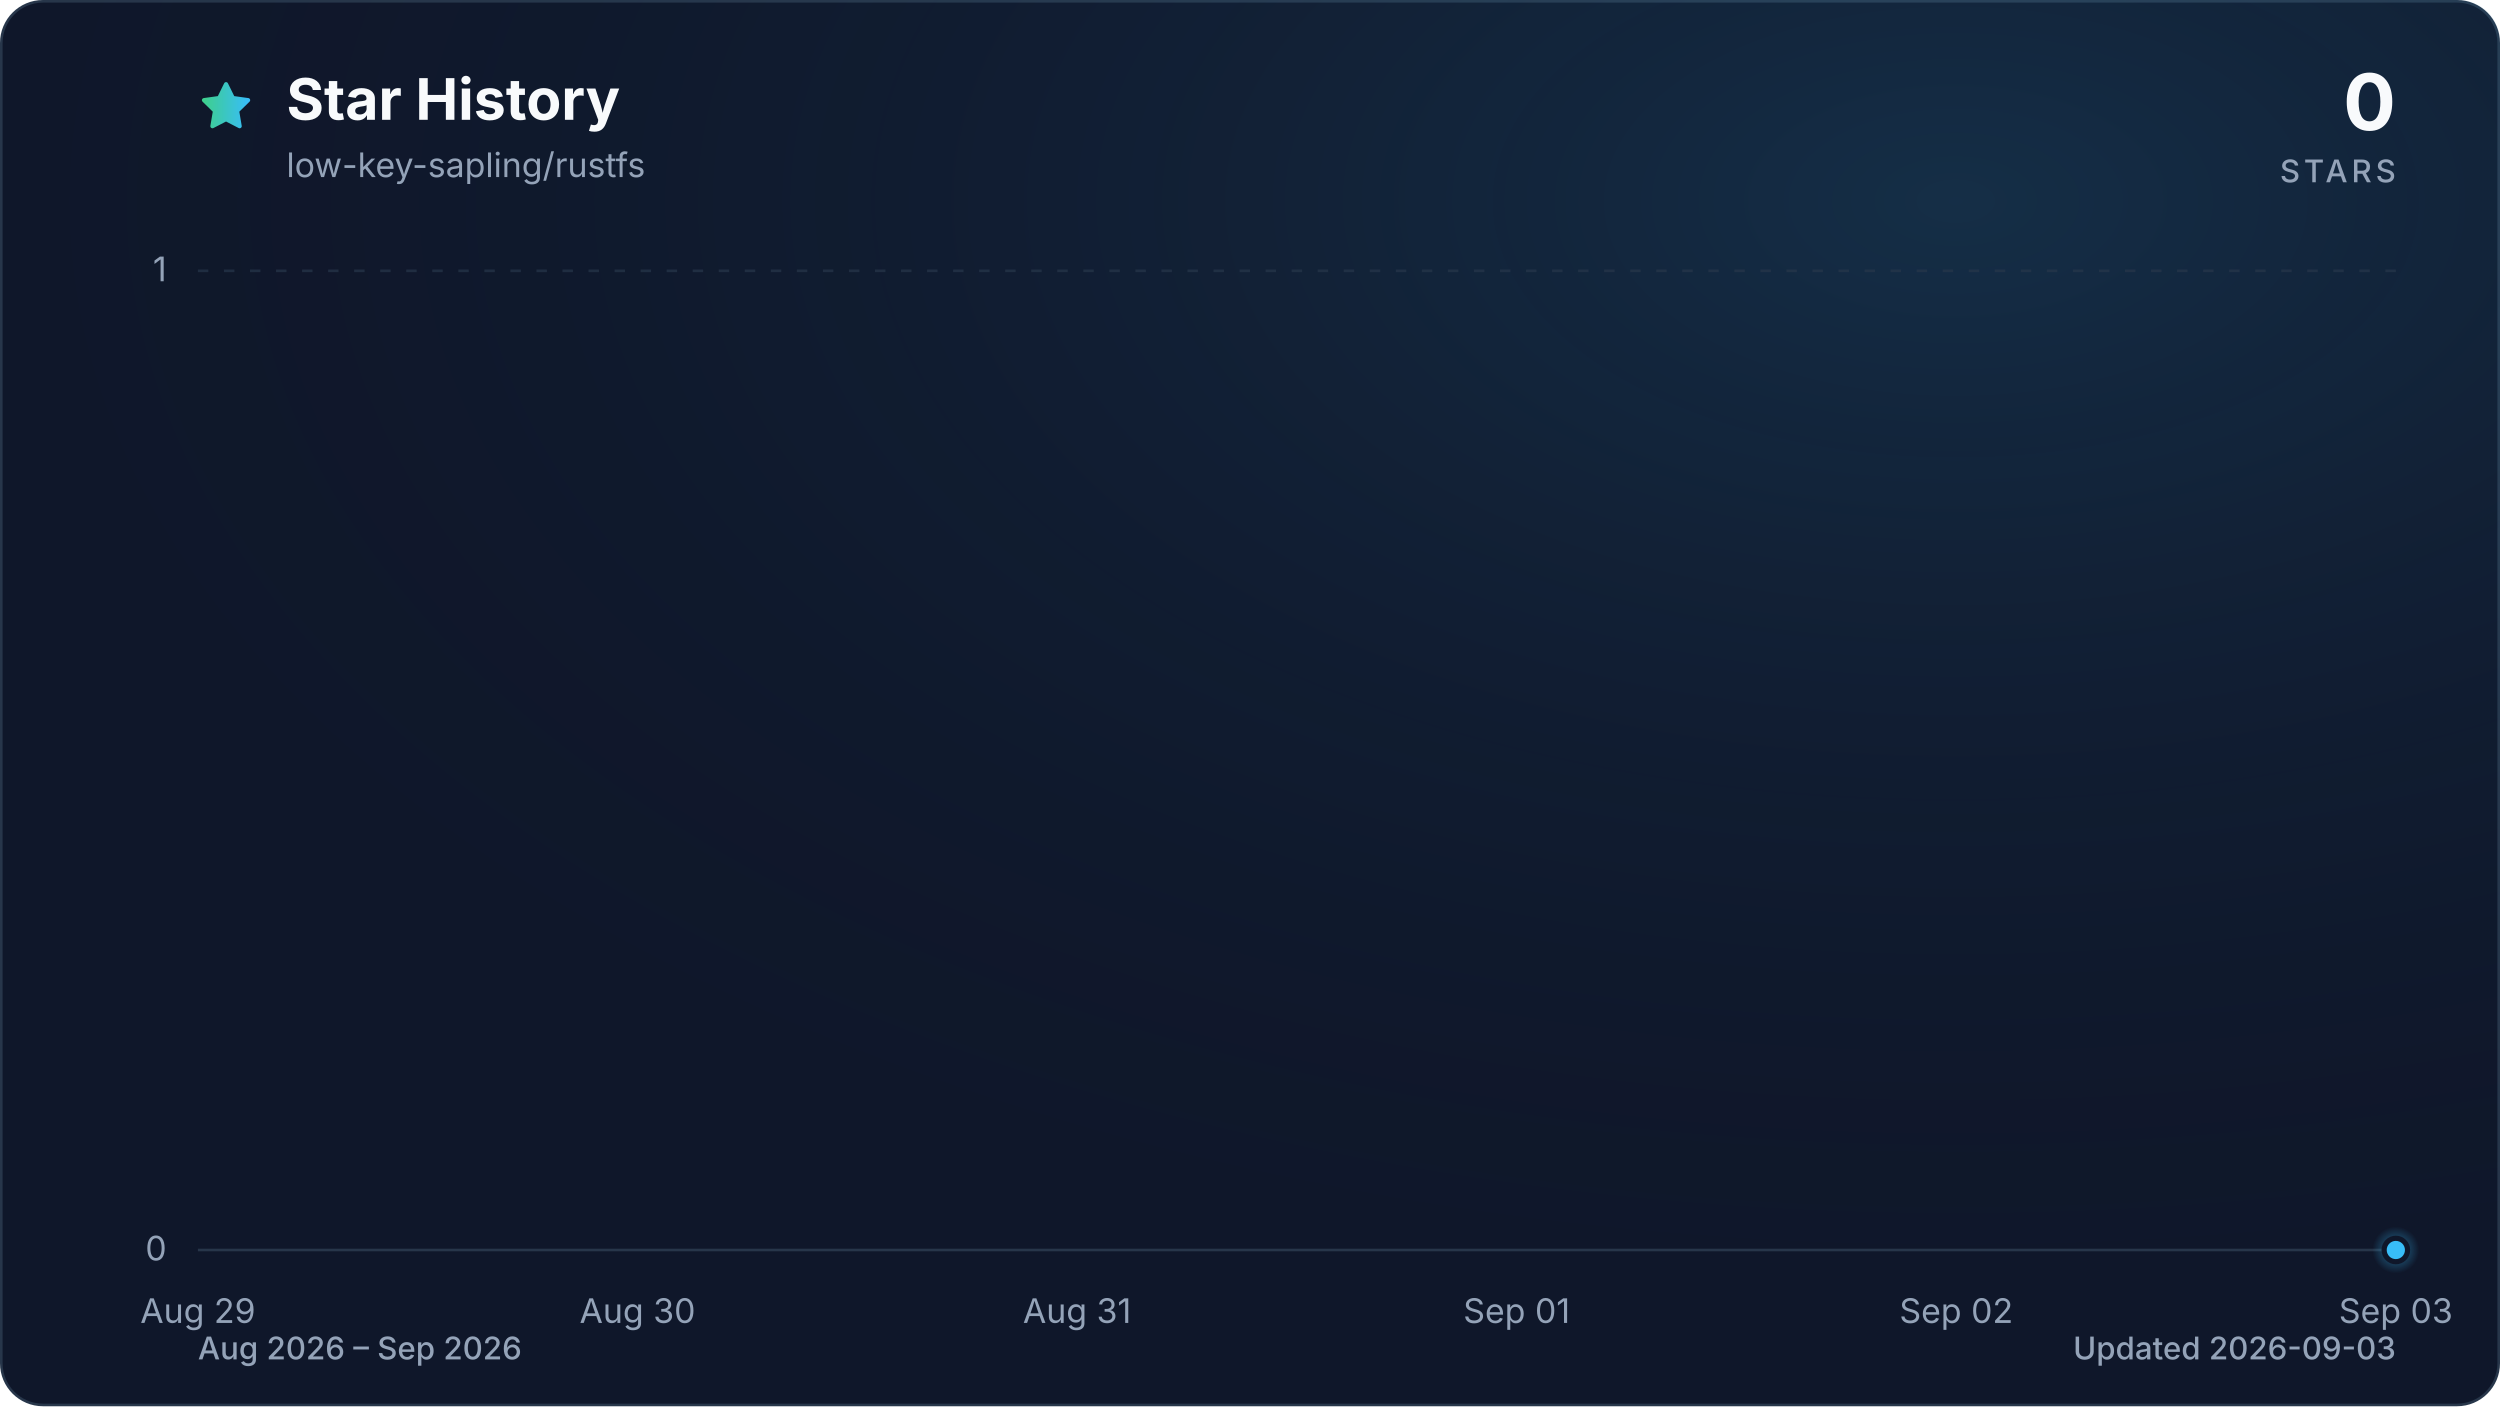
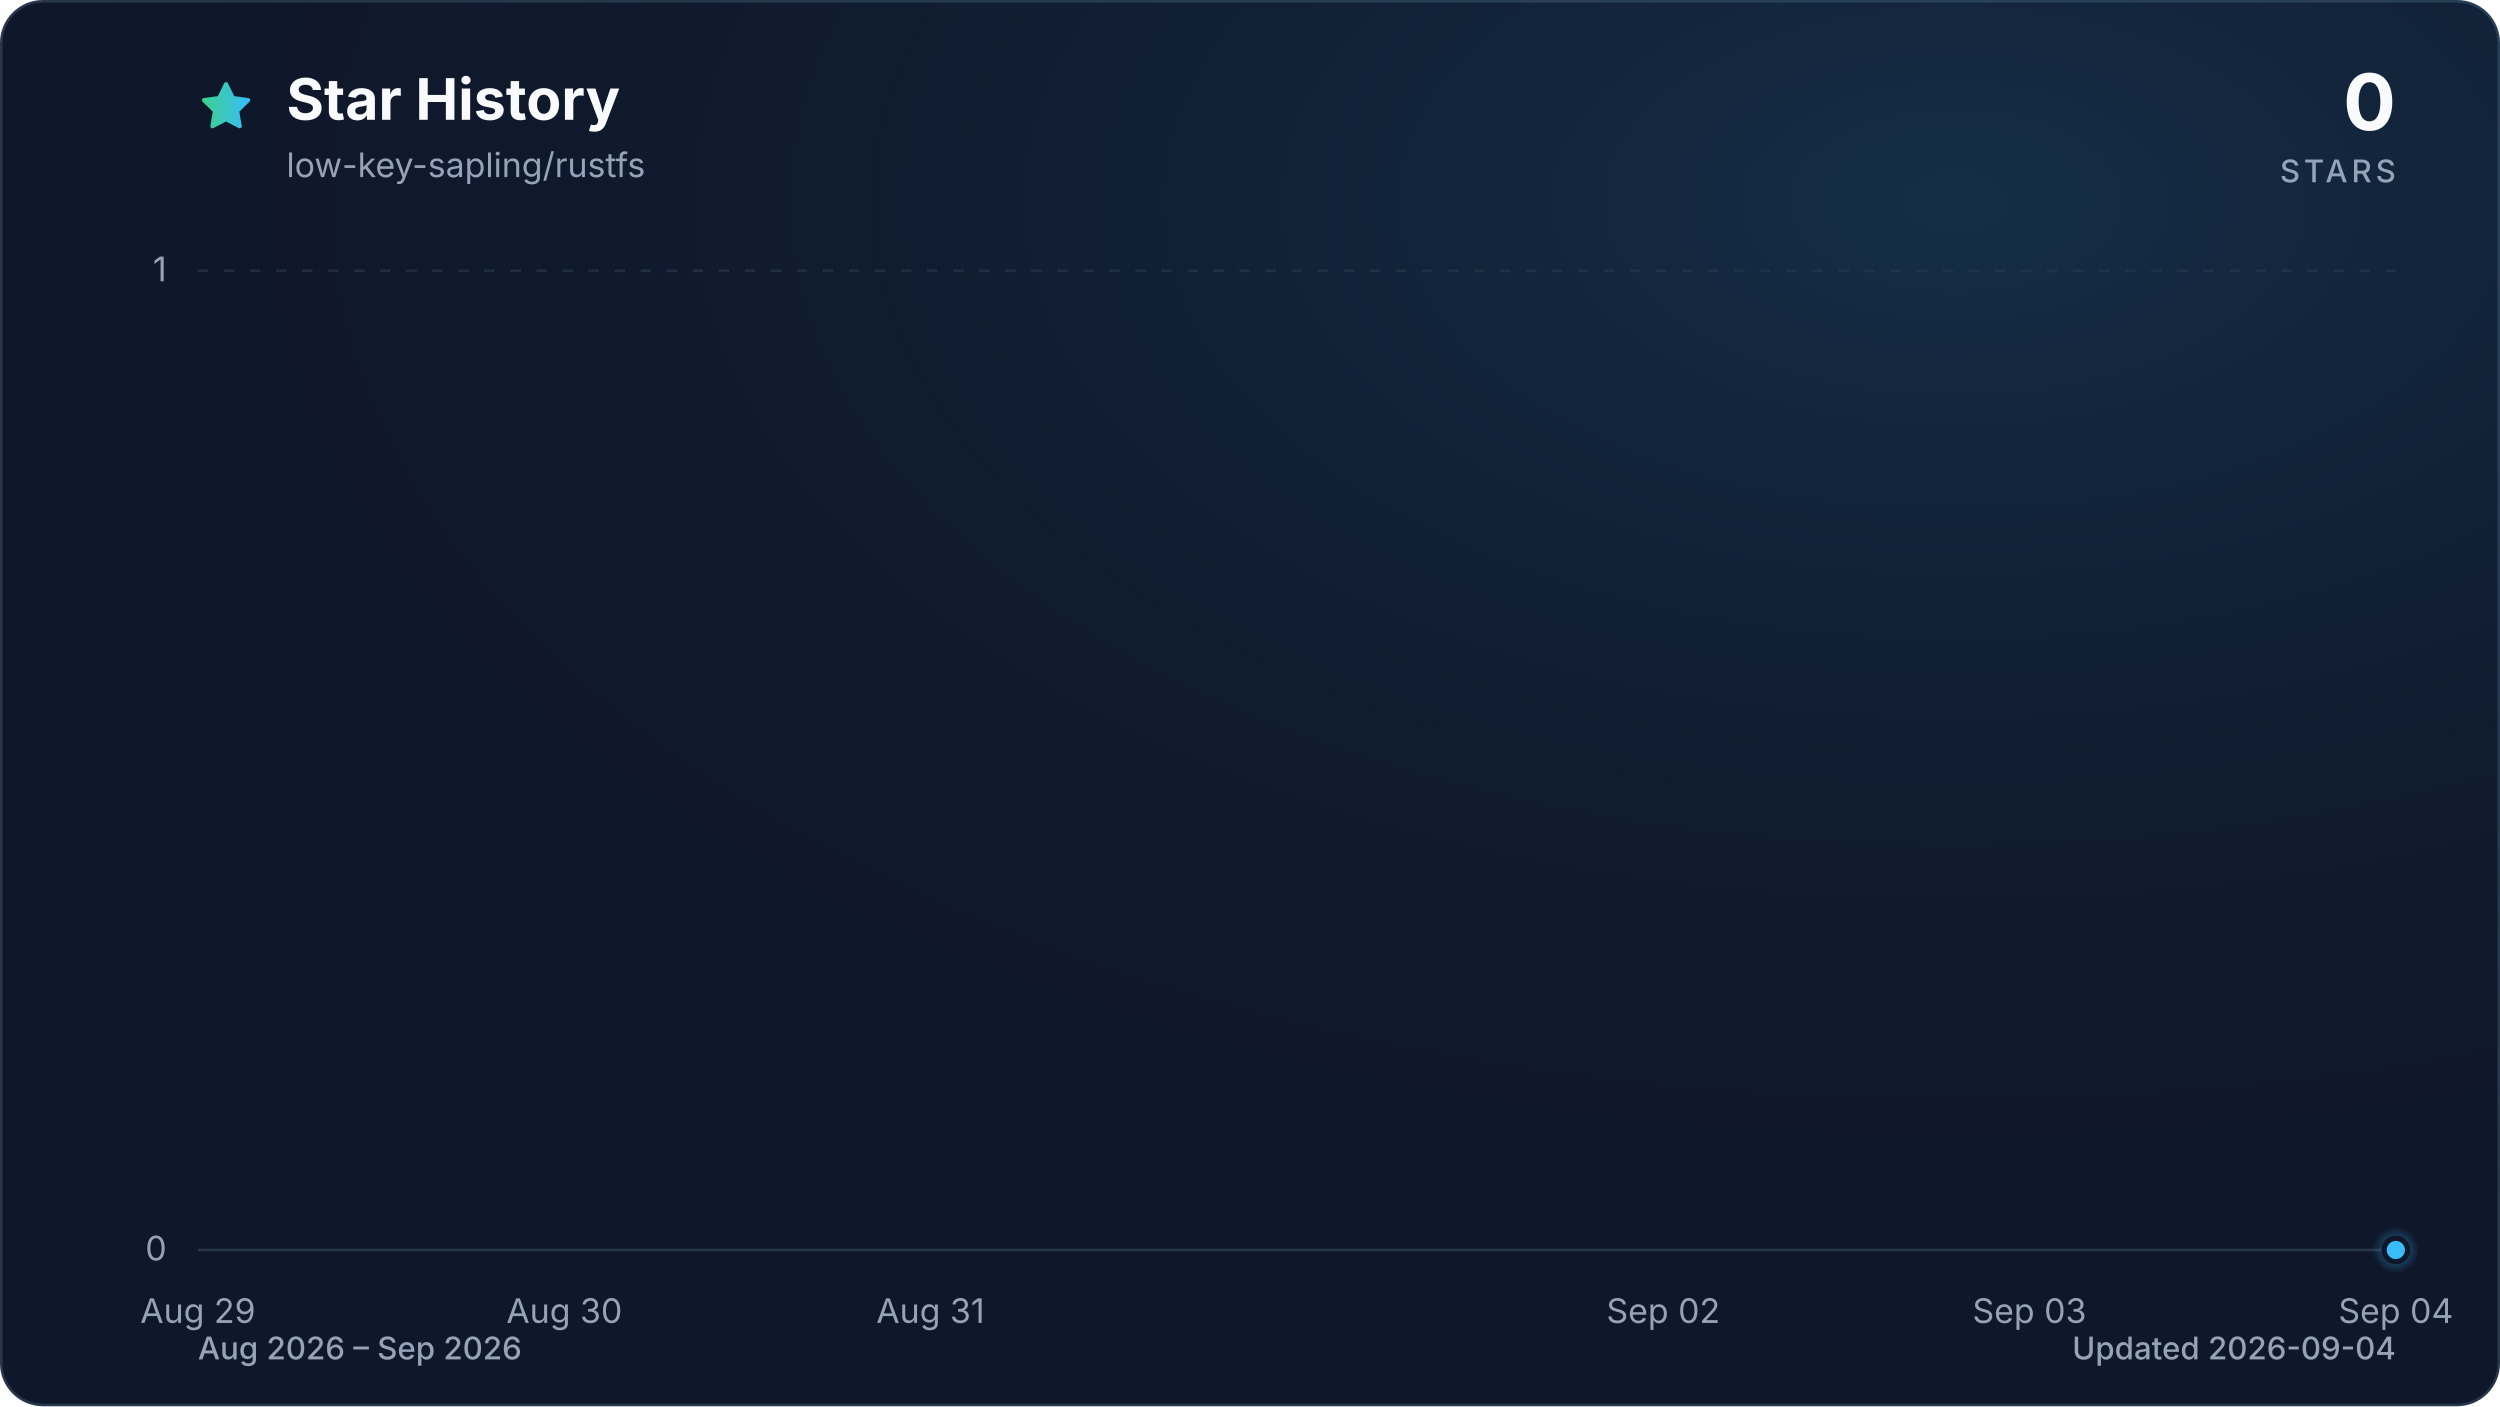
<svg xmlns="http://www.w3.org/2000/svg" viewBox="0 0 960 540" role="img" aria-labelledby="title description" data-style="gradient" data-variant="glow" data-animated="true">
  <defs>
    <linearGradient id="trend" x1="0" y1="0" x2="1" y2="0">
      <stop offset="0%" stop-color="#3ecf8e" />
      <stop offset="100%" stop-color="#38bdf8" />
    </linearGradient>
    <linearGradient id="area" x1="0" y1="0" x2="0" y2="1">
      <stop offset="0%" stop-color="#3ecf8e" stop-opacity="0.30" />
      <stop offset="55%" stop-color="#38bdf8" stop-opacity="0.10" />
      <stop offset="100%" stop-color="#38bdf8" stop-opacity="0.01" />
    </linearGradient>
    <radialGradient id="marker-halo" cx="50%" cy="50%" r="50%">
      <stop offset="0%" stop-color="#38bdf8" stop-opacity="0.55" />
      <stop offset="100%" stop-color="#38bdf8" stop-opacity="0" />
    </radialGradient>
    <radialGradient id="surface-glow" cx="78%" cy="14%" r="80%">
      <stop offset="0%" stop-color="#38bdf8" stop-opacity="0.14" />
      <stop offset="100%" stop-color="#0f172a" stop-opacity="0" />
    </radialGradient>
    <filter id="trend-glow" x="-20%" y="-20%" width="140%" height="140%">
      <feGaussianBlur stdDeviation="7" />
    </filter>
  </defs>
  <style>
.trend-enter{transform-box:fill-box;transform-origin:center;animation:trend-enter 520ms cubic-bezier(0.16,1,0.3,1)}
.marker-enter{transform-box:fill-box;transform-origin:center;animation:marker-enter 320ms cubic-bezier(0.16,1,0.3,1) 200ms both}
.marker-pulse{transform-box:fill-box;transform-origin:center;animation:marker-pulse 2.6s ease-out infinite}
@keyframes trend-enter{from{opacity:.35;transform:translateY(10px)}to{opacity:1;transform:translateY(0)}}
@keyframes marker-enter{from{opacity:0;transform:scale(.4)}to{opacity:1;transform:scale(1)}}
@keyframes marker-pulse{0%{opacity:.5;transform:scale(.7)}70%,100%{opacity:0;transform:scale(2.1)}}
@media (prefers-reduced-motion:reduce){.trend-enter,.marker-enter,.marker-pulse{animation:none!important}}
@media (prefers-reduced-motion:reduce){.marker-pulse{opacity:0}}
</style>
  <rect x="0.5" y="0.5" width="959" height="539" fill="#0f172a" stroke="#27364a" stroke-width="1" rx="16" />
  <rect width="960" height="540" fill="url(#surface-glow)" rx="16" />
  <path d="M12 2.6l2.9 5.9 6.5.9-4.7 4.6 1.1 6.5-5.8-3-5.8 3 1.1-6.5-4.7-4.6 6.5-.9L12 2.6Z" transform="translate(76 30) scale(.9)" fill="url(#trend)" stroke="url(#trend)" stroke-width="1.8" stroke-linejoin="round" aria-hidden="true" />
  <text x="110" y="46" fill="#f8fafc" font-family="ui-sans-serif, system-ui, -apple-system, BlinkMacSystemFont, 'Segoe UI', sans-serif" font-size="22" font-weight="700">Star History</text>
  <text x="110" y="68" fill="#94a3b8" font-family="ui-sans-serif, system-ui, -apple-system, BlinkMacSystemFont, 'Segoe UI', sans-serif" font-size="13">low-key-sapling/rustfs</text>
  <text x="920" y="50" fill="#f8fafc" font-family="ui-sans-serif, system-ui, -apple-system, BlinkMacSystemFont, 'Segoe UI', sans-serif" font-size="30" font-weight="700" text-anchor="end">0</text>
  <text x="920" y="70" fill="#94a3b8" font-family="ui-sans-serif, system-ui, -apple-system, BlinkMacSystemFont, 'Segoe UI', sans-serif" font-size="12" font-weight="500" letter-spacing="1.5" text-anchor="end">STARS</text>
  <line x1="76" y1="480.0" x2="920" y2="480.0" stroke="#27364a" stroke-width="1" stroke-dasharray="0" opacity="1" />
  <text x="64" y="484.0" fill="#94a3b8" font-family="ui-sans-serif, system-ui, -apple-system, BlinkMacSystemFont, 'Segoe UI', sans-serif" font-size="13" text-anchor="end">0</text>
  <line x1="76" y1="104.0" x2="920" y2="104.0" stroke="#27364a" stroke-width="1" stroke-dasharray="4 6" opacity="0.7" />
  <text x="64" y="108.0" fill="#94a3b8" font-family="ui-sans-serif, system-ui, -apple-system, BlinkMacSystemFont, 'Segoe UI', sans-serif" font-size="13" text-anchor="end">1</text>
  <text x="76.0" y="508" fill="#94a3b8" font-family="ui-sans-serif, system-ui, -apple-system, BlinkMacSystemFont, 'Segoe UI', sans-serif" font-size="13" text-anchor="middle">Aug 29</text>
-   <text x="244.8" y="508" fill="#94a3b8" font-family="ui-sans-serif, system-ui, -apple-system, BlinkMacSystemFont, 'Segoe UI', sans-serif" font-size="13" text-anchor="middle">Aug 30</text>
-   <text x="413.6" y="508" fill="#94a3b8" font-family="ui-sans-serif, system-ui, -apple-system, BlinkMacSystemFont, 'Segoe UI', sans-serif" font-size="13" text-anchor="middle">Aug 31</text>
-   <text x="582.4" y="508" fill="#94a3b8" font-family="ui-sans-serif, system-ui, -apple-system, BlinkMacSystemFont, 'Segoe UI', sans-serif" font-size="13" text-anchor="middle">Sep 01</text>
-   <text x="751.2" y="508" fill="#94a3b8" font-family="ui-sans-serif, system-ui, -apple-system, BlinkMacSystemFont, 'Segoe UI', sans-serif" font-size="13" text-anchor="middle">Sep 02</text>
-   <text x="920.0" y="508" fill="#94a3b8" font-family="ui-sans-serif, system-ui, -apple-system, BlinkMacSystemFont, 'Segoe UI', sans-serif" font-size="13" text-anchor="middle">Sep 03</text>
+   <text x="216.7" y="508" fill="#94a3b8" font-family="ui-sans-serif, system-ui, -apple-system, BlinkMacSystemFont, 'Segoe UI', sans-serif" font-size="13" text-anchor="middle">Aug 30</text>
+   <text x="357.3" y="508" fill="#94a3b8" font-family="ui-sans-serif, system-ui, -apple-system, BlinkMacSystemFont, 'Segoe UI', sans-serif" font-size="13" text-anchor="middle">Aug 31</text>
+   <text x="638.7" y="508" fill="#94a3b8" font-family="ui-sans-serif, system-ui, -apple-system, BlinkMacSystemFont, 'Segoe UI', sans-serif" font-size="13" text-anchor="middle">Sep 02</text>
+   <text x="779.3" y="508" fill="#94a3b8" font-family="ui-sans-serif, system-ui, -apple-system, BlinkMacSystemFont, 'Segoe UI', sans-serif" font-size="13" text-anchor="middle">Sep 03</text>
+   <text x="920.0" y="508" fill="#94a3b8" font-family="ui-sans-serif, system-ui, -apple-system, BlinkMacSystemFont, 'Segoe UI', sans-serif" font-size="13" text-anchor="middle">Sep 04</text>
  <g class="trend-enter">
-     <path d="M 76.0 480.0 C 132.3 480.0, 188.5 480.0, 244.8 480.0 C 301.1 480.0, 357.3 480.0, 413.6 480.0 C 469.9 480.0, 526.1 480.0, 582.4 480.0 C 638.7 480.0, 694.9 480.0, 751.2 480.0 C 807.5 480.0, 863.7 480.0, 920.0 480.0 L 920.0 480.0 L 76.0 480.0 Z" fill="url(#area)" />
-     <path d="M 76.0 480.0 C 132.3 480.0, 188.5 480.0, 244.8 480.0 C 301.1 480.0, 357.3 480.0, 413.6 480.0 C 469.9 480.0, 526.1 480.0, 582.4 480.0 C 638.7 480.0, 694.9 480.0, 751.2 480.0 C 807.5 480.0, 863.7 480.0, 920.0 480.0" fill="none" stroke="url(#trend)" stroke-width="12" stroke-linecap="round" stroke-linejoin="round" opacity="0.16" filter="url(#trend-glow)" />
-     <path d="M 76.0 480.0 C 132.3 480.0, 188.5 480.0, 244.8 480.0 C 301.1 480.0, 357.3 480.0, 413.6 480.0 C 469.9 480.0, 526.1 480.0, 582.4 480.0 C 638.7 480.0, 694.9 480.0, 751.2 480.0 C 807.5 480.0, 863.7 480.0, 920.0 480.0" fill="none" stroke="url(#trend)" stroke-width="3" stroke-linecap="round" stroke-linejoin="round" />
+     <path d="M 76.0 480.0 C 122.9 480.0, 169.8 480.0, 216.7 480.0 C 263.6 480.0, 310.4 480.0, 357.3 480.0 C 404.2 480.0, 451.1 480.0, 498.0 480.0 C 544.9 480.0, 591.8 480.0, 638.7 480.0 C 685.6 480.0, 732.4 480.0, 779.3 480.0 C 826.2 480.0, 873.1 480.0, 920.0 480.0 L 920.0 480.0 L 76.0 480.0 Z" fill="url(#area)" />
+     <path d="M 76.0 480.0 C 122.9 480.0, 169.8 480.0, 216.7 480.0 C 263.6 480.0, 310.4 480.0, 357.3 480.0 C 404.2 480.0, 451.1 480.0, 498.0 480.0 C 544.9 480.0, 591.8 480.0, 638.7 480.0 C 685.6 480.0, 732.4 480.0, 779.3 480.0 C 826.2 480.0, 873.1 480.0, 920.0 480.0" fill="none" stroke="url(#trend)" stroke-width="12" stroke-linecap="round" stroke-linejoin="round" opacity="0.16" filter="url(#trend-glow)" />
+     <path d="M 76.0 480.0 C 122.9 480.0, 169.8 480.0, 216.7 480.0 C 263.6 480.0, 310.4 480.0, 357.3 480.0 C 404.2 480.0, 451.1 480.0, 498.0 480.0 C 544.9 480.0, 591.8 480.0, 638.7 480.0 C 685.6 480.0, 732.4 480.0, 779.3 480.0 C 826.2 480.0, 873.1 480.0, 920.0 480.0" fill="none" stroke="url(#trend)" stroke-width="3" stroke-linecap="round" stroke-linejoin="round" />
  </g>
  <g class="marker-enter">
    <circle class="marker-pulse" cx="920.0" cy="480.0" r="9" fill="url(#marker-halo)" />
    <circle cx="920.0" cy="480.0" r="4.5" fill="#38bdf8" stroke="#0f172a" stroke-width="2" />
  </g>
  <text x="76" y="522" fill="#94a3b8" font-family="ui-sans-serif, system-ui, -apple-system, BlinkMacSystemFont, 'Segoe UI', sans-serif" font-size="12" font-weight="500">Aug 2026 – Sep 2026</text>
-   <text x="920" y="522" fill="#94a3b8" font-family="ui-sans-serif, system-ui, -apple-system, BlinkMacSystemFont, 'Segoe UI', sans-serif" font-size="12" font-weight="500" text-anchor="end">Updated 2026-09-03</text>
+   <text x="920" y="522" fill="#94a3b8" font-family="ui-sans-serif, system-ui, -apple-system, BlinkMacSystemFont, 'Segoe UI', sans-serif" font-size="12" font-weight="500" text-anchor="end">Updated 2026-09-04</text>
</svg>
